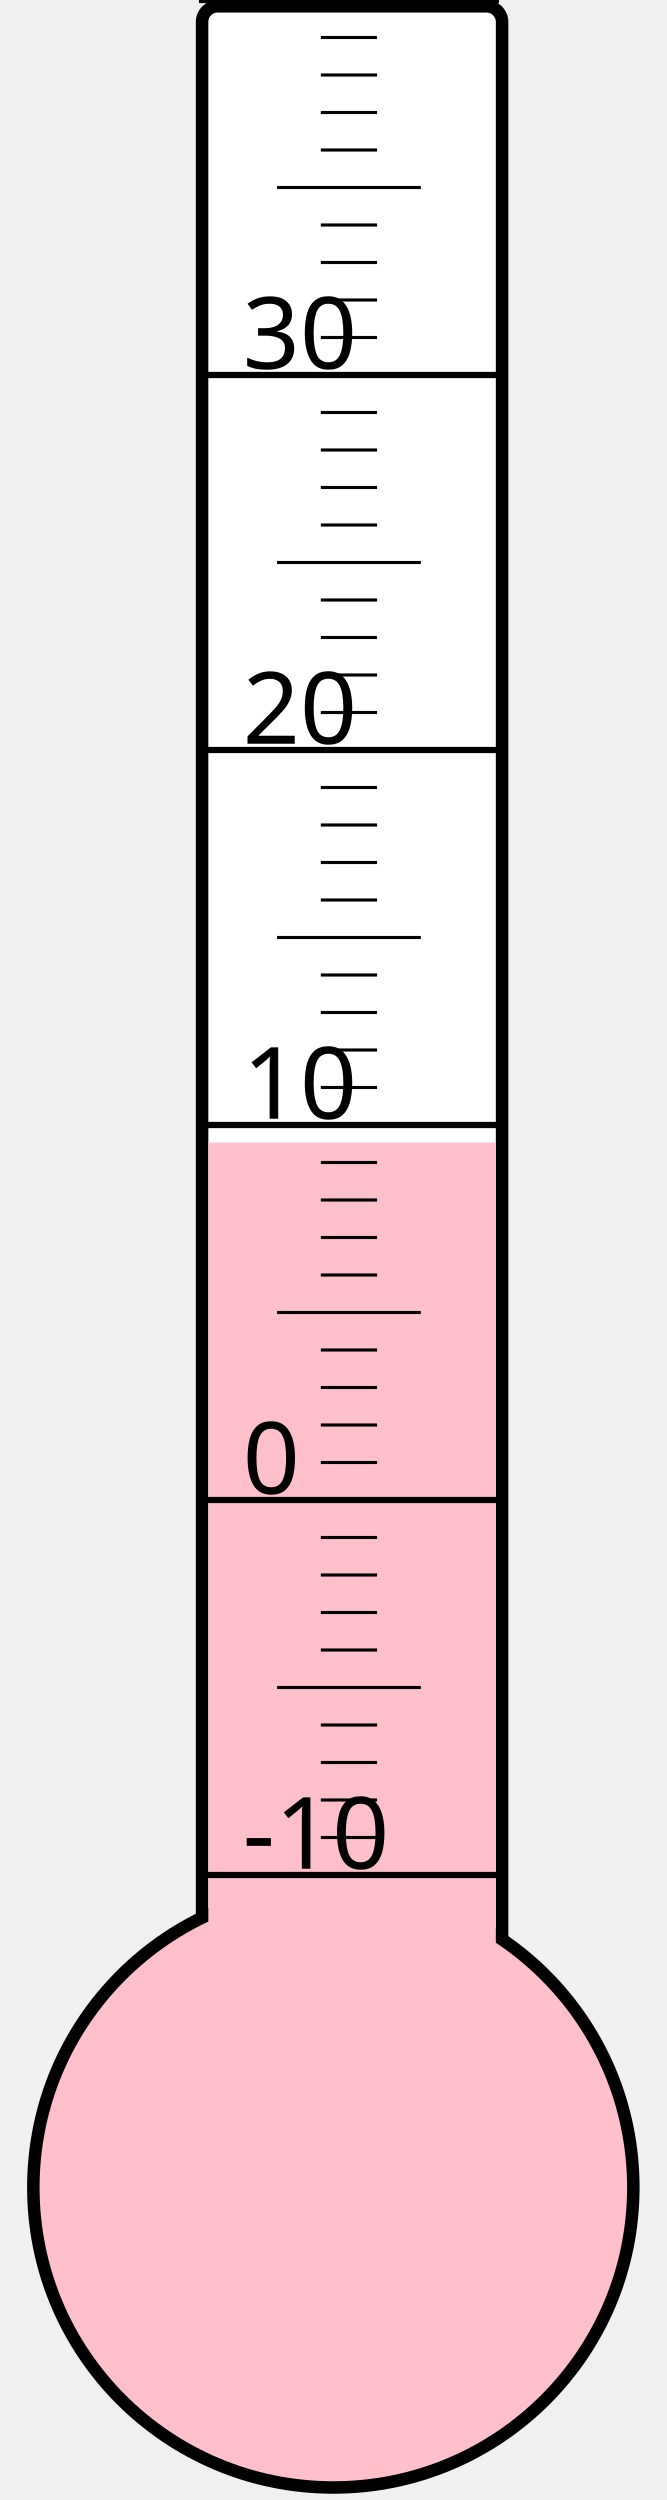
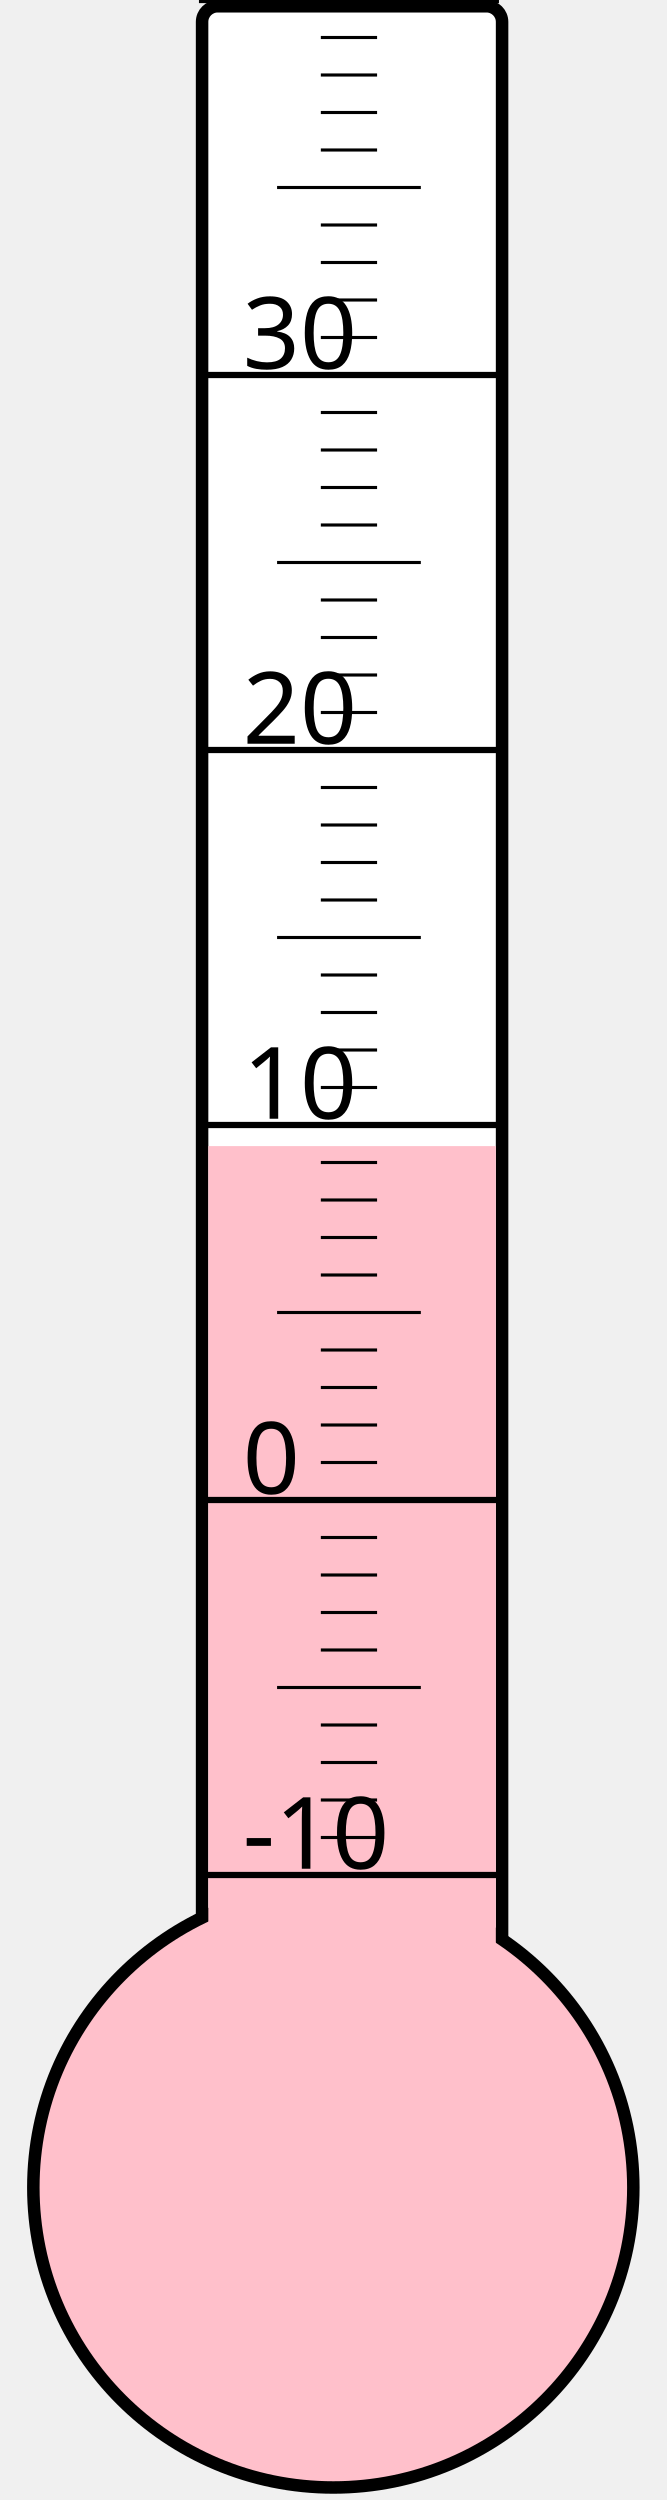
<svg xmlns="http://www.w3.org/2000/svg" width="40px" height="150px" viewBox="0 0 200 800">
  <rect width="200" height="800" x="0" y="0" style="fill: #ffffeb; fill-opacity: 0;" />
  <rect width="96" height="680" x="58" y="2" rx="5" ry="5" style="fill: white; fill-opacity: 1; stroke: black; stroke-width: 4;" />
  <circle cx="100" cy="700" r="96" style="fill: pink; stroke: black; stroke-width: 4;" />
-   <rect width="92" height="334.375" x="60" y="365.625" style="fill: pink; fill-opacity: 1; stroke-width: 0;" />
+   <rect width="92" height="333.25" x="60" y="366.75" style="fill: pink; fill-opacity: 1; stroke-width: 0;" />
  <text x="71" y="598" style="font-family: sans-serif; font-size: 24pt;">-10</text>
  <text x="71" y="478" style="font-family: sans-serif; font-size: 24pt;">0</text>
  <text x="71" y="358" style="font-family: sans-serif; font-size: 24pt;">10</text>
  <text x="71" y="238" style="font-family: sans-serif; font-size: 24pt;">20</text>
  <text x="71" y="118" style="font-family: sans-serif; font-size: 24pt;">30</text>
  <g style="stroke: black;">
    <line x1="57" y1="600" x2="153" y2="600" style="stroke-width: 2;" />
    <line x1="96" y1="588" x2="114" y2="588" style="stroke-width: 1;" />
    <line x1="96" y1="576" x2="114" y2="576" style="stroke-width: 1;" />
    <line x1="96" y1="564" x2="114" y2="564" style="stroke-width: 1;" />
    <line x1="96" y1="552" x2="114" y2="552" style="stroke-width: 1;" />
    <line x1="82" y1="540" x2="128" y2="540" style="stroke-width: 1;" />
    <line x1="96" y1="528" x2="114" y2="528" style="stroke-width: 1;" />
    <line x1="96" y1="516" x2="114" y2="516" style="stroke-width: 1;" />
    <line x1="96" y1="504" x2="114" y2="504" style="stroke-width: 1;" />
    <line x1="96" y1="492" x2="114" y2="492" style="stroke-width: 1;" />
    <line x1="57" y1="480" x2="153" y2="480" style="stroke-width: 2;" />
    <line x1="96" y1="468" x2="114" y2="468" style="stroke-width: 1;" />
    <line x1="96" y1="456" x2="114" y2="456" style="stroke-width: 1;" />
    <line x1="96" y1="444" x2="114" y2="444" style="stroke-width: 1;" />
    <line x1="96" y1="432" x2="114" y2="432" style="stroke-width: 1;" />
    <line x1="82" y1="420" x2="128" y2="420" style="stroke-width: 1;" />
    <line x1="96" y1="408" x2="114" y2="408" style="stroke-width: 1;" />
    <line x1="96" y1="396" x2="114" y2="396" style="stroke-width: 1;" />
    <line x1="96" y1="384" x2="114" y2="384" style="stroke-width: 1;" />
    <line x1="96" y1="372" x2="114" y2="372" style="stroke-width: 1;" />
    <line x1="57" y1="360" x2="153" y2="360" style="stroke-width: 2;" />
    <line x1="96" y1="348" x2="114" y2="348" style="stroke-width: 1;" />
    <line x1="96" y1="336" x2="114" y2="336" style="stroke-width: 1;" />
    <line x1="96" y1="324" x2="114" y2="324" style="stroke-width: 1;" />
    <line x1="96" y1="312" x2="114" y2="312" style="stroke-width: 1;" />
    <line x1="82" y1="300" x2="128" y2="300" style="stroke-width: 1;" />
    <line x1="96" y1="288" x2="114" y2="288" style="stroke-width: 1;" />
    <line x1="96" y1="276" x2="114" y2="276" style="stroke-width: 1;" />
    <line x1="96" y1="264" x2="114" y2="264" style="stroke-width: 1;" />
    <line x1="96" y1="252" x2="114" y2="252" style="stroke-width: 1;" />
    <line x1="57" y1="240" x2="153" y2="240" style="stroke-width: 2;" />
    <line x1="96" y1="228" x2="114" y2="228" style="stroke-width: 1;" />
    <line x1="96" y1="216" x2="114" y2="216" style="stroke-width: 1;" />
    <line x1="96" y1="204" x2="114" y2="204" style="stroke-width: 1;" />
    <line x1="96" y1="192" x2="114" y2="192" style="stroke-width: 1;" />
    <line x1="82" y1="180" x2="128" y2="180" style="stroke-width: 1;" />
    <line x1="96" y1="168" x2="114" y2="168" style="stroke-width: 1;" />
    <line x1="96" y1="156" x2="114" y2="156" style="stroke-width: 1;" />
    <line x1="96" y1="144" x2="114" y2="144" style="stroke-width: 1;" />
    <line x1="96" y1="132" x2="114" y2="132" style="stroke-width: 1;" />
    <line x1="57" y1="120" x2="153" y2="120" style="stroke-width: 2;" />
    <line x1="96" y1="108" x2="114" y2="108" style="stroke-width: 1;" />
    <line x1="96" y1="96" x2="114" y2="96" style="stroke-width: 1;" />
    <line x1="96" y1="84" x2="114" y2="84" style="stroke-width: 1;" />
    <line x1="96" y1="72" x2="114" y2="72" style="stroke-width: 1;" />
    <line x1="82" y1="60" x2="128" y2="60" style="stroke-width: 1;" />
    <line x1="96" y1="48" x2="114" y2="48" style="stroke-width: 1;" />
    <line x1="96" y1="36" x2="114" y2="36" style="stroke-width: 1;" />
    <line x1="96" y1="24" x2="114" y2="24" style="stroke-width: 1;" />
    <line x1="96" y1="12" x2="114" y2="12" style="stroke-width: 1;" />
    <line x1="57" y1="0" x2="153" y2="0" style="stroke-width: 2;" />
  </g>
</svg>
